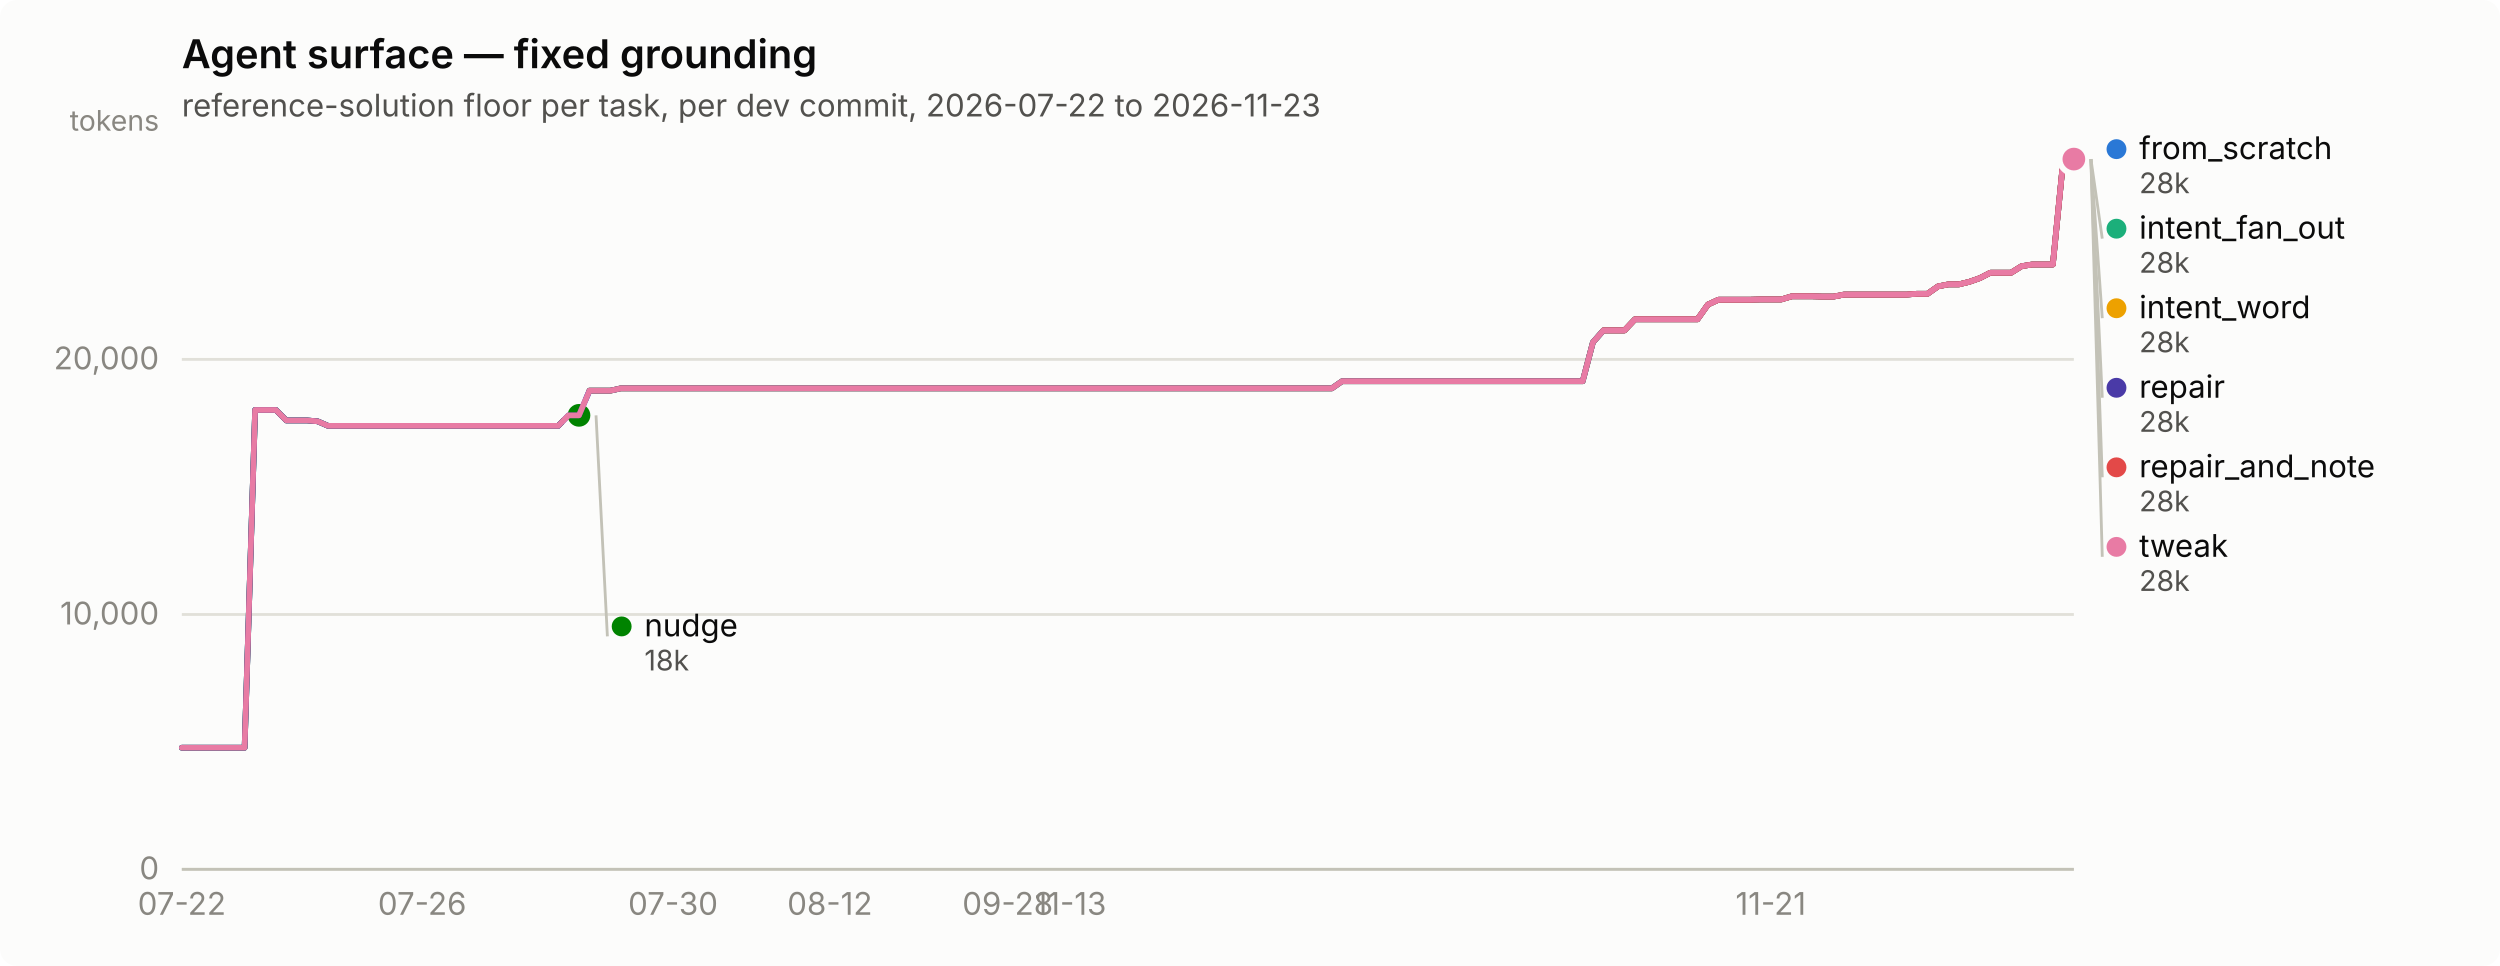
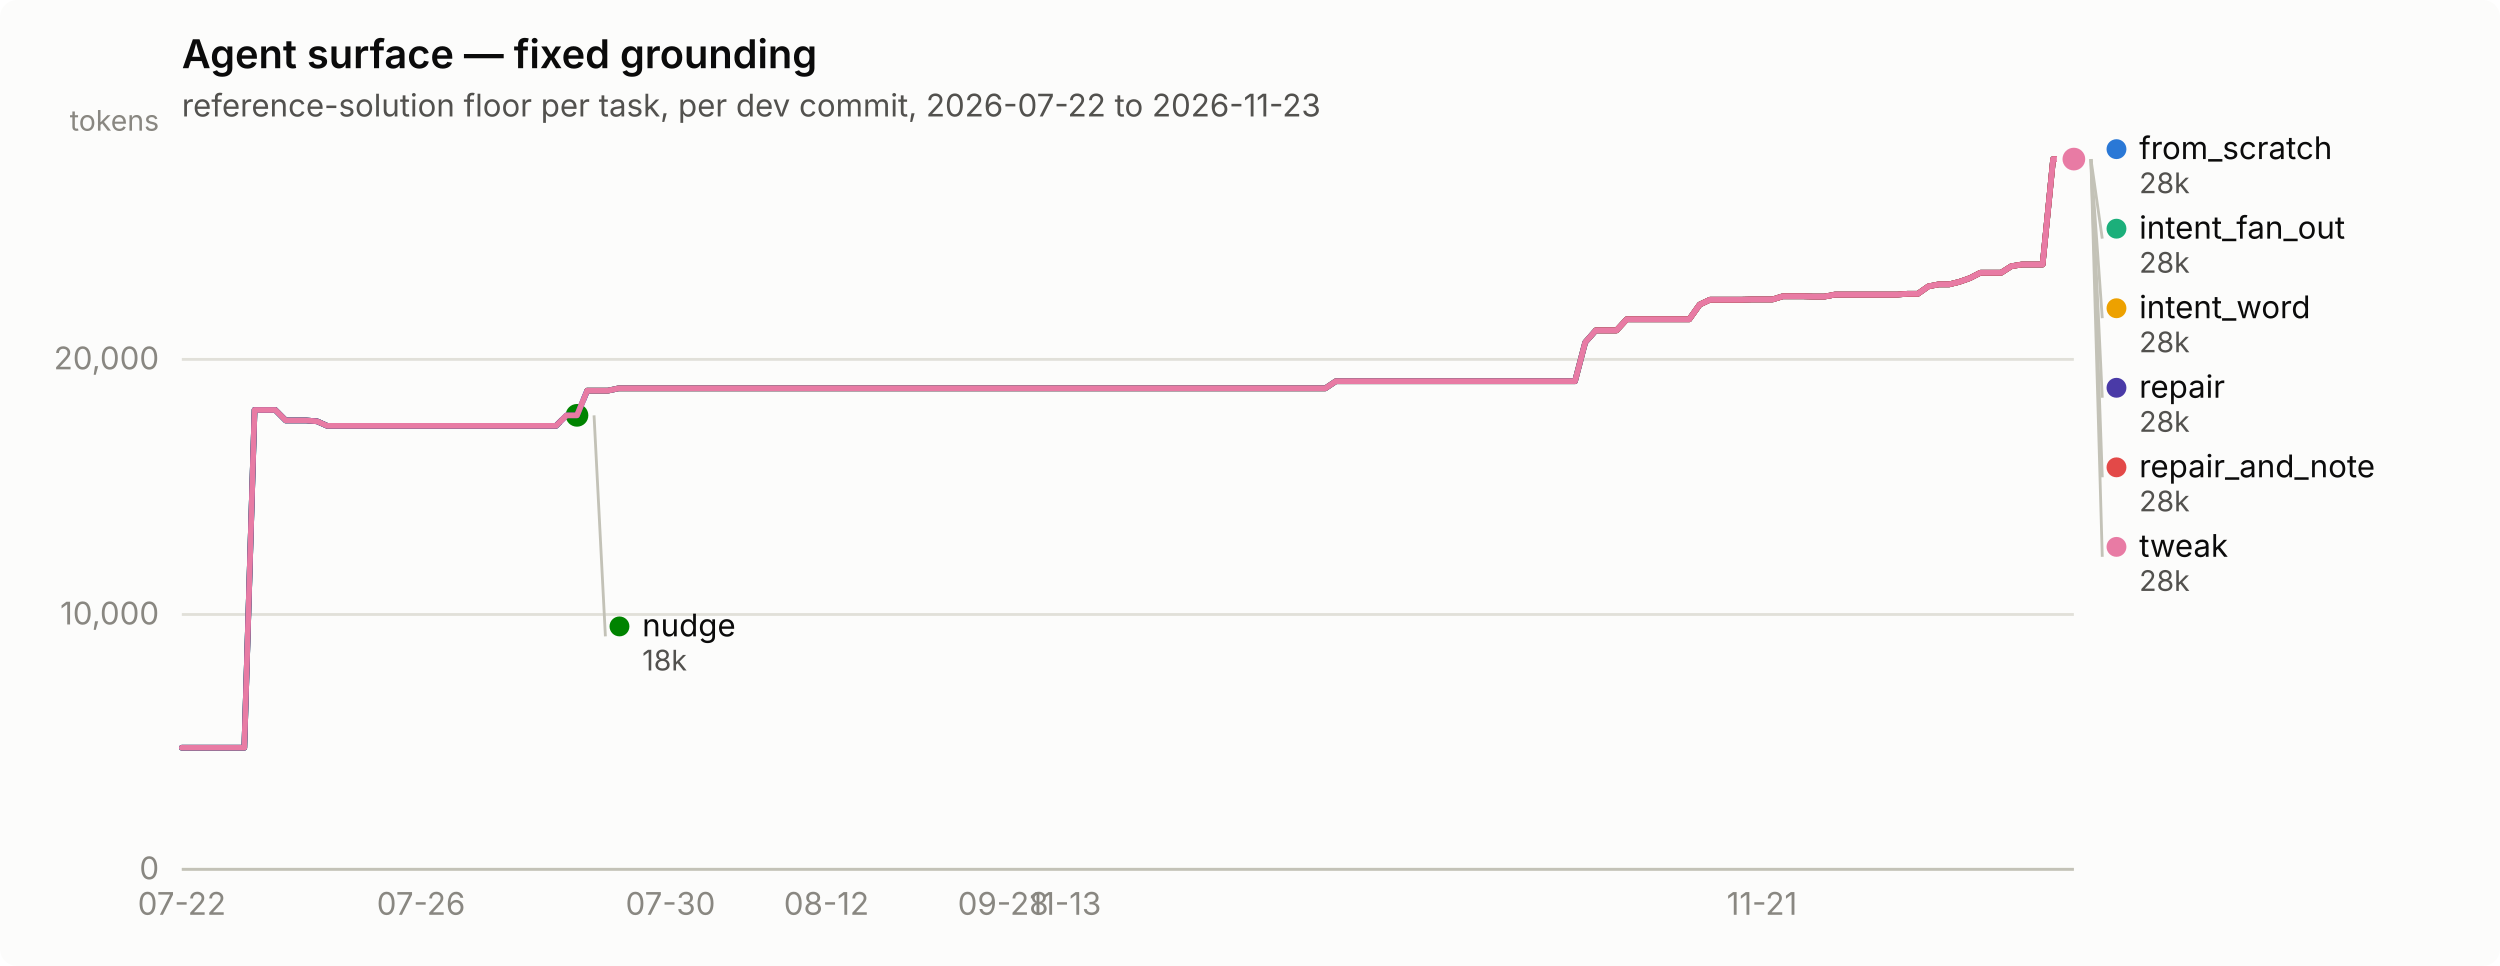
<svg xmlns="http://www.w3.org/2000/svg" width="880" height="340" viewBox="0 0 880 340" role="img" aria-label="Agent surface — fixed grounding">
  <rect width="880" height="340" rx="6" fill="#fcfcfb" />
  <text x="64" y="24" font-family="system-ui, -apple-system, &quot;Segoe UI&quot;, sans-serif" font-size="14" font-weight="600" fill="#0b0b0b">Agent surface — fixed grounding</text>
  <text x="64" y="41" font-family="system-ui, -apple-system, &quot;Segoe UI&quot;, sans-serif" font-size="11" fill="#52514e">reference-solution floor per task, per dev commit, 2026-07-22 to 2026-11-23</text>
  <line x1="64" y1="306.0" x2="730" y2="306.0" stroke="#e1e0d9" stroke-width="1" />
  <text x="56" y="309.5" text-anchor="end" font-family="system-ui, -apple-system, &quot;Segoe UI&quot;, sans-serif" font-size="11" style="font-variant-numeric: tabular-nums" fill="#898781">0</text>
  <line x1="64" y1="216.3" x2="730" y2="216.3" stroke="#e1e0d9" stroke-width="1" />
  <text x="56" y="219.8" text-anchor="end" font-family="system-ui, -apple-system, &quot;Segoe UI&quot;, sans-serif" font-size="11" style="font-variant-numeric: tabular-nums" fill="#898781">10,000</text>
  <line x1="64" y1="126.5" x2="730" y2="126.5" stroke="#e1e0d9" stroke-width="1" />
  <text x="56" y="130.0" text-anchor="end" font-family="system-ui, -apple-system, &quot;Segoe UI&quot;, sans-serif" font-size="11" style="font-variant-numeric: tabular-nums" fill="#898781">20,000</text>
  <text x="56" y="46" text-anchor="end" font-family="system-ui, -apple-system, &quot;Segoe UI&quot;, sans-serif" font-size="10" fill="#898781">tokens</text>
  <line x1="64" y1="306" x2="730" y2="306" stroke="#c3c2b7" stroke-width="1" />
  <text x="64.0" y="322" text-anchor="middle" font-family="system-ui, -apple-system, &quot;Segoe UI&quot;, sans-serif" font-size="11" style="font-variant-numeric: tabular-nums" fill="#898781">07-22</text>
-   <text x="148.6" y="322" text-anchor="middle" font-family="system-ui, -apple-system, &quot;Segoe UI&quot;, sans-serif" font-size="11" style="font-variant-numeric: tabular-nums" fill="#898781">07-26</text>
-   <text x="236.9" y="322" text-anchor="middle" font-family="system-ui, -apple-system, &quot;Segoe UI&quot;, sans-serif" font-size="11" style="font-variant-numeric: tabular-nums" fill="#898781">07-30</text>
-   <text x="292.1" y="322" text-anchor="middle" font-family="system-ui, -apple-system, &quot;Segoe UI&quot;, sans-serif" font-size="11" style="font-variant-numeric: tabular-nums" fill="#898781">08-12</text>
-   <text x="354.7" y="322" text-anchor="middle" font-family="system-ui, -apple-system, &quot;Segoe UI&quot;, sans-serif" font-size="11" style="font-variant-numeric: tabular-nums" fill="#898781">09-28</text>
-   <text x="376.8" y="322" text-anchor="middle" font-family="system-ui, -apple-system, &quot;Segoe UI&quot;, sans-serif" font-size="11" style="font-variant-numeric: tabular-nums" fill="#898781">11-13</text>
-   <text x="623.3" y="322" text-anchor="middle" font-family="system-ui, -apple-system, &quot;Segoe UI&quot;, sans-serif" font-size="11" style="font-variant-numeric: tabular-nums" fill="#898781">11-21</text>
-   <path d="M64.0,263.2 L67.7,263.2 L71.4,263.2 L75.0,263.2 L78.7,263.2 L82.4,263.2 L86.1,263.2 L89.8,144.3 L93.4,144.3 L97.1,144.3 L100.8,148.0 L104.5,148.0 L108.2,148.0 L111.8,148.3 L115.5,149.9 L119.2,149.9 L122.9,149.9 L126.6,149.9 L130.2,149.9 L133.9,149.9 L137.6,149.9 L141.3,149.9 L145.0,149.9 L148.6,149.9 L152.3,149.9 L156.0,149.9 L159.7,149.9 L163.3,149.9 L167.0,149.9 L170.7,149.9 L174.4,149.9 L178.1,149.9 L181.7,149.9 L185.4,149.9 L189.1,149.9 L192.8,149.9 L196.5,149.9 L200.1,146.2 L203.8,146.2 L207.5,137.5 L211.2,137.5 L214.9,137.5 L218.5,136.7 L222.2,136.7 L225.9,136.7 L229.6,136.7 L233.3,136.7 L236.9,136.7 L240.6,136.7 L244.3,136.7 L248.0,136.7 L251.7,136.7 L255.3,136.7 L259.0,136.7 L262.7,136.7 L266.4,136.7 L270.1,136.7 L273.7,136.7 L277.4,136.7 L281.1,136.7 L284.8,136.7 L288.5,136.7 L292.1,136.7 L295.8,136.7 L299.5,136.7 L303.2,136.7 L306.9,136.7 L310.5,136.7 L314.2,136.7 L317.9,136.7 L321.6,136.7 L325.2,136.7 L328.9,136.7 L332.6,136.7 L336.3,136.7 L340.0,136.7 L343.6,136.7 L347.3,136.7 L351.0,136.7 L354.7,136.7 L358.4,136.7 L362.0,136.7 L365.7,136.7 L369.4,136.7 L373.1,136.7 L376.8,136.7 L380.4,136.7 L384.1,136.7 L387.8,136.7 L391.5,136.7 L395.2,136.7 L398.8,136.7 L402.5,136.7 L406.2,136.7 L409.9,136.7 L413.6,136.7 L417.2,136.7 L420.9,136.7 L424.6,136.7 L428.3,136.7 L432.0,136.7 L435.6,136.7 L439.3,136.7 L443.0,136.7 L446.7,136.7 L450.4,136.7 L454.0,136.7 L457.7,136.7 L461.4,136.7 L465.1,136.7 L468.8,136.7 L472.4,134.2 L476.1,134.2 L479.8,134.2 L483.5,134.2 L487.1,134.2 L490.8,134.2 L494.5,134.2 L498.2,134.2 L501.9,134.2 L505.5,134.2 L509.2,134.2 L512.9,134.2 L516.6,134.2 L520.3,134.2 L523.9,134.2 L527.6,134.2 L531.3,134.2 L535.0,134.2 L538.7,134.2 L542.3,134.2 L546.0,134.2 L549.7,134.2 L553.4,134.2 L557.1,134.2 L560.7,120.5 L564.4,116.3 L568.1,116.3 L571.8,116.3 L575.5,112.4 L579.1,112.4 L582.8,112.4 L586.5,112.4 L590.2,112.4 L593.9,112.4 L597.5,112.4 L601.2,107.2 L604.9,105.5 L608.6,105.5 L612.3,105.5 L615.9,105.5 L619.6,105.4 L623.3,105.4 L627.0,105.4 L630.7,104.3 L634.3,104.3 L638.0,104.3 L641.7,104.4 L645.4,104.4 L649.0,103.7 L652.7,103.7 L656.4,103.7 L660.1,103.7 L663.8,103.7 L667.4,103.7 L671.1,103.7 L674.8,103.4 L678.5,103.4 L682.2,100.8 L685.8,100.1 L689.5,100.1 L693.2,99.2 L696.9,97.9 L700.6,96.0 L704.2,96.0 L707.9,96.0 L711.6,93.7 L715.3,93.1 L719.0,93.1 L722.6,93.1 L726.3,56.0 L730.0,56.0" fill="none" stroke="#2a78d6" stroke-width="2" stroke-linejoin="round" stroke-linecap="round" />
+   <text x="148.2" y="322" text-anchor="middle" font-family="system-ui, -apple-system, &quot;Segoe UI&quot;, sans-serif" font-size="11" style="font-variant-numeric: tabular-nums" fill="#898781">07-26</text>
+   <text x="236.0" y="322" text-anchor="middle" font-family="system-ui, -apple-system, &quot;Segoe UI&quot;, sans-serif" font-size="11" style="font-variant-numeric: tabular-nums" fill="#898781">07-30</text>
+   <text x="290.9" y="322" text-anchor="middle" font-family="system-ui, -apple-system, &quot;Segoe UI&quot;, sans-serif" font-size="11" style="font-variant-numeric: tabular-nums" fill="#898781">08-12</text>
+   <text x="353.1" y="322" text-anchor="middle" font-family="system-ui, -apple-system, &quot;Segoe UI&quot;, sans-serif" font-size="11" style="font-variant-numeric: tabular-nums" fill="#898781">09-28</text>
+   <text x="375.0" y="322" text-anchor="middle" font-family="system-ui, -apple-system, &quot;Segoe UI&quot;, sans-serif" font-size="11" style="font-variant-numeric: tabular-nums" fill="#898781">11-13</text>
+   <text x="620.2" y="322" text-anchor="middle" font-family="system-ui, -apple-system, &quot;Segoe UI&quot;, sans-serif" font-size="11" style="font-variant-numeric: tabular-nums" fill="#898781">11-21</text>
+   <path d="M64.0,263.2 L67.7,263.2 L71.3,263.2 L75.0,263.2 L78.6,263.2 L82.3,263.2 L86.0,263.2 L89.6,144.3 L93.3,144.3 L96.9,144.3 L100.6,148.0 L104.3,148.0 L107.9,148.0 L111.6,148.3 L115.2,149.9 L118.9,149.9 L122.5,149.9 L126.2,149.9 L129.9,149.9 L133.5,149.9 L137.2,149.9 L140.8,149.9 L144.5,149.9 L148.2,149.9 L151.8,149.9 L155.5,149.9 L159.1,149.9 L162.8,149.9 L166.5,149.9 L170.1,149.9 L173.8,149.9 L177.4,149.9 L181.1,149.9 L184.8,149.9 L188.4,149.9 L192.1,149.9 L195.7,149.9 L199.4,146.2 L203.1,146.2 L206.7,137.5 L210.4,137.5 L214.0,137.5 L217.7,136.7 L221.4,136.7 L225.0,136.7 L228.7,136.7 L232.3,136.7 L236.0,136.7 L239.6,136.7 L243.3,136.7 L247.0,136.7 L250.6,136.7 L254.3,136.7 L257.9,136.7 L261.6,136.7 L265.3,136.7 L268.9,136.7 L272.6,136.7 L276.2,136.7 L279.9,136.7 L283.6,136.7 L287.2,136.7 L290.9,136.7 L294.5,136.7 L298.2,136.7 L301.9,136.7 L305.5,136.7 L309.2,136.7 L312.8,136.7 L316.5,136.7 L320.2,136.7 L323.8,136.7 L327.5,136.7 L331.1,136.7 L334.8,136.7 L338.5,136.7 L342.1,136.7 L345.8,136.7 L349.4,136.7 L353.1,136.7 L356.7,136.7 L360.4,136.7 L364.1,136.7 L367.7,136.7 L371.4,136.7 L375.0,136.7 L378.7,136.7 L382.4,136.7 L386.0,136.7 L389.7,136.7 L393.3,136.7 L397.0,136.7 L400.7,136.7 L404.3,136.7 L408.0,136.7 L411.6,136.7 L415.3,136.7 L419.0,136.7 L422.6,136.7 L426.3,136.7 L429.9,136.7 L433.6,136.7 L437.3,136.7 L440.9,136.7 L444.6,136.7 L448.2,136.7 L451.9,136.7 L455.5,136.7 L459.2,136.7 L462.9,136.7 L466.5,136.7 L470.2,134.2 L473.8,134.2 L477.5,134.2 L481.2,134.2 L484.8,134.2 L488.5,134.2 L492.1,134.2 L495.8,134.2 L499.5,134.2 L503.1,134.2 L506.8,134.2 L510.4,134.2 L514.1,134.2 L517.8,134.2 L521.4,134.2 L525.1,134.2 L528.7,134.2 L532.4,134.2 L536.1,134.2 L539.7,134.2 L543.4,134.2 L547.0,134.2 L550.7,134.2 L554.4,134.2 L558.0,120.5 L561.7,116.3 L565.3,116.3 L569.0,116.3 L572.6,112.4 L576.3,112.4 L580.0,112.4 L583.6,112.4 L587.3,112.4 L590.9,112.4 L594.6,112.4 L598.3,107.2 L601.9,105.5 L605.6,105.5 L609.2,105.5 L612.9,105.5 L616.6,105.4 L620.2,105.4 L623.9,105.4 L627.5,104.3 L631.2,104.3 L634.9,104.3 L638.5,104.4 L642.2,104.4 L645.8,103.7 L649.5,103.7 L653.2,103.7 L656.8,103.7 L660.5,103.7 L664.1,103.7 L667.8,103.7 L671.5,103.4 L675.1,103.4 L678.8,100.8 L682.4,100.1 L686.1,100.1 L689.7,99.2 L693.4,97.9 L697.1,96.0 L700.7,96.0 L704.4,96.0 L708.0,93.7 L711.7,93.1 L715.4,93.1 L719.0,93.1 L722.7,56.0 L726.3,56.0 L730.0,56.0" fill="none" stroke="#2a78d6" stroke-width="2" stroke-linejoin="round" stroke-linecap="round" />
  <circle cx="730.0" cy="56.0" r="6" fill="#fcfcfb" />
  <circle cx="730.0" cy="56.0" r="4" fill="#2a78d6" />
-   <path d="M207.5,137.5 L211.2,137.5 L214.9,137.5 L218.5,136.7 L222.2,136.7 L225.9,136.7 L229.6,136.7 L233.3,136.7 L236.9,136.7 L240.6,136.7 L244.3,136.7 L248.0,136.7 L251.7,136.7 L255.3,136.7 L259.0,136.7 L262.7,136.7 L266.4,136.7 L270.1,136.7 L273.7,136.7 L277.4,136.7 L281.1,136.7 L284.8,136.7 L288.5,136.7 L292.1,136.7 L295.8,136.7 L299.5,136.7 L303.2,136.7 L306.9,136.7 L310.5,136.7 L314.2,136.7 L317.9,136.7 L321.6,136.7 L325.2,136.7 L328.9,136.7 L332.6,136.7 L336.3,136.7 L340.0,136.7 L343.6,136.7 L347.3,136.7 L351.0,136.7 L354.7,136.7 L358.4,136.7 L362.0,136.7 L365.7,136.7 L369.4,136.7 L373.1,136.7 L376.8,136.7 L380.4,136.7 L384.1,136.7 L387.8,136.7 L391.5,136.7 L395.2,136.7 L398.8,136.7 L402.5,136.7 L406.2,136.7 L409.9,136.7 L413.6,136.7 L417.2,136.7 L420.9,136.7 L424.6,136.7 L428.3,136.7 L432.0,136.7 L435.6,136.7 L439.3,136.7 L443.0,136.7 L446.7,136.7 L450.4,136.7 L454.0,136.7 L457.7,136.7 L461.4,136.7 L465.1,136.7 L468.8,136.7 L472.4,134.2 L476.1,134.2 L479.8,134.2 L483.5,134.2 L487.1,134.2 L490.8,134.2 L494.5,134.2 L498.2,134.2 L501.9,134.2 L505.5,134.2 L509.2,134.2 L512.9,134.2 L516.6,134.2 L520.3,134.2 L523.9,134.2 L527.6,134.2 L531.3,134.2 L535.0,134.2 L538.7,134.2 L542.3,134.2 L546.0,134.2 L549.7,134.2 L553.4,134.2 L557.1,134.2 L560.7,120.5 L564.4,116.3 L568.1,116.3 L571.8,116.3 L575.5,112.4 L579.1,112.4 L582.8,112.4 L586.5,112.4 L590.2,112.4 L593.9,112.4 L597.5,112.4 L601.2,107.2 L604.9,105.5 L608.6,105.5 L612.3,105.5 L615.9,105.5 L619.6,105.4 L623.3,105.4 L627.0,105.4 L630.7,104.3 L634.3,104.3 L638.0,104.3 L641.7,104.4 L645.4,104.4 L649.0,103.7 L652.7,103.7 L656.4,103.7 L660.1,103.7 L663.8,103.7 L667.4,103.7 L671.1,103.7 L674.8,103.4 L678.5,103.4 L682.2,100.8 L685.8,100.1 L689.5,100.1 L693.2,99.2 L696.9,97.9 L700.6,96.0 L704.2,96.0 L707.9,96.0 L711.6,93.7 L715.3,93.1 L719.0,93.1 L722.6,93.1 L726.3,56.0 L730.0,56.0" fill="none" stroke="#1baf7a" stroke-width="2" stroke-linejoin="round" stroke-linecap="round" />
+   <path d="M206.7,137.5 L210.4,137.5 L214.0,137.5 L217.7,136.7 L221.4,136.7 L225.0,136.7 L228.7,136.7 L232.3,136.7 L236.0,136.7 L239.6,136.7 L243.3,136.7 L247.0,136.7 L250.6,136.7 L254.3,136.7 L257.9,136.7 L261.6,136.7 L265.3,136.7 L268.9,136.7 L272.6,136.7 L276.2,136.7 L279.9,136.7 L283.6,136.7 L287.2,136.7 L290.9,136.7 L294.5,136.7 L298.2,136.7 L301.9,136.7 L305.5,136.7 L309.2,136.7 L312.8,136.7 L316.5,136.7 L320.2,136.7 L323.8,136.7 L327.5,136.7 L331.1,136.7 L334.8,136.7 L338.5,136.7 L342.1,136.7 L345.8,136.7 L349.4,136.7 L353.1,136.7 L356.7,136.7 L360.4,136.7 L364.1,136.7 L367.7,136.7 L371.4,136.7 L375.0,136.7 L378.7,136.7 L382.4,136.7 L386.0,136.7 L389.7,136.7 L393.3,136.7 L397.0,136.7 L400.7,136.7 L404.3,136.7 L408.0,136.7 L411.6,136.7 L415.3,136.7 L419.0,136.7 L422.6,136.7 L426.3,136.7 L429.9,136.7 L433.6,136.7 L437.3,136.7 L440.9,136.7 L444.6,136.7 L448.2,136.7 L451.9,136.7 L455.5,136.7 L459.2,136.7 L462.9,136.7 L466.5,136.7 L470.2,134.2 L473.8,134.2 L477.5,134.2 L481.2,134.2 L484.8,134.2 L488.5,134.2 L492.1,134.2 L495.8,134.2 L499.5,134.2 L503.1,134.2 L506.8,134.2 L510.4,134.2 L514.1,134.2 L517.8,134.2 L521.4,134.2 L525.1,134.2 L528.7,134.2 L532.4,134.2 L536.1,134.2 L539.7,134.2 L543.4,134.2 L547.0,134.2 L550.7,134.2 L554.4,134.2 L558.0,120.5 L561.7,116.3 L565.3,116.3 L569.0,116.3 L572.6,112.4 L576.3,112.4 L580.0,112.4 L583.6,112.4 L587.3,112.4 L590.9,112.4 L594.6,112.4 L598.3,107.2 L601.9,105.5 L605.6,105.5 L609.2,105.5 L612.9,105.5 L616.6,105.4 L620.2,105.4 L623.9,105.4 L627.5,104.3 L631.2,104.3 L634.9,104.3 L638.5,104.4 L642.2,104.4 L645.8,103.7 L649.5,103.7 L653.2,103.7 L656.8,103.7 L660.5,103.7 L664.1,103.7 L667.8,103.7 L671.5,103.4 L675.1,103.4 L678.8,100.8 L682.4,100.1 L686.1,100.1 L689.7,99.2 L693.4,97.9 L697.1,96.0 L700.7,96.0 L704.4,96.0 L708.0,93.7 L711.7,93.1 L715.4,93.1 L719.0,93.1 L722.7,56.0 L726.3,56.0 L730.0,56.0" fill="none" stroke="#1baf7a" stroke-width="2" stroke-linejoin="round" stroke-linecap="round" />
  <circle cx="730.0" cy="56.0" r="6" fill="#fcfcfb" />
  <circle cx="730.0" cy="56.0" r="4" fill="#1baf7a" />
-   <path d="M207.5,137.5 L211.2,137.5 L214.9,137.5 L218.5,136.7 L222.2,136.7 L225.9,136.7 L229.6,136.7 L233.3,136.7 L236.9,136.7 L240.6,136.7 L244.3,136.7 L248.0,136.7 L251.7,136.7 L255.3,136.7 L259.0,136.7 L262.7,136.7 L266.4,136.7 L270.1,136.7 L273.7,136.7 L277.4,136.7 L281.1,136.7 L284.8,136.7 L288.5,136.7 L292.1,136.7 L295.8,136.7 L299.5,136.7 L303.2,136.7 L306.9,136.7 L310.5,136.7 L314.2,136.7 L317.9,136.7 L321.6,136.7 L325.2,136.7 L328.9,136.7 L332.6,136.7 L336.3,136.7 L340.0,136.7 L343.6,136.7 L347.3,136.7 L351.0,136.7 L354.7,136.7 L358.4,136.7 L362.0,136.7 L365.7,136.7 L369.4,136.7 L373.1,136.7 L376.8,136.7 L380.4,136.7 L384.1,136.7 L387.8,136.7 L391.5,136.7 L395.2,136.7 L398.8,136.7 L402.5,136.7 L406.2,136.7 L409.9,136.7 L413.6,136.7 L417.2,136.7 L420.9,136.7 L424.6,136.7 L428.3,136.7 L432.0,136.7 L435.6,136.7 L439.3,136.7 L443.0,136.7 L446.7,136.7 L450.4,136.7 L454.0,136.7 L457.7,136.7 L461.4,136.7 L465.1,136.7 L468.8,136.7 L472.4,134.2 L476.1,134.2 L479.8,134.2 L483.5,134.2 L487.1,134.2 L490.8,134.2 L494.5,134.2 L498.2,134.2 L501.9,134.2 L505.5,134.2 L509.2,134.2 L512.9,134.2 L516.6,134.2 L520.3,134.2 L523.9,134.2 L527.6,134.2 L531.3,134.2 L535.0,134.2 L538.7,134.2 L542.3,134.2 L546.0,134.2 L549.7,134.2 L553.4,134.2 L557.1,134.2 L560.7,120.5 L564.4,116.3 L568.1,116.3 L571.8,116.3 L575.5,112.4 L579.1,112.4 L582.8,112.4 L586.5,112.4 L590.2,112.4 L593.9,112.4 L597.5,112.4 L601.2,107.2 L604.9,105.5 L608.6,105.5 L612.3,105.5 L615.9,105.5 L619.6,105.4 L623.3,105.4 L627.0,105.4 L630.7,104.3 L634.3,104.3 L638.0,104.3 L641.7,104.4 L645.4,104.4 L649.0,103.7 L652.7,103.7 L656.4,103.7 L660.1,103.7 L663.8,103.7 L667.4,103.7 L671.1,103.7 L674.8,103.4 L678.5,103.4 L682.2,100.8 L685.8,100.1 L689.5,100.1 L693.2,99.2 L696.9,97.9 L700.6,96.0 L704.2,96.0 L707.9,96.0 L711.6,93.7 L715.3,93.1 L719.0,93.1 L722.6,93.1 L726.3,56.0 L730.0,56.0" fill="none" stroke="#eda100" stroke-width="2" stroke-linejoin="round" stroke-linecap="round" />
+   <path d="M206.7,137.5 L210.4,137.5 L214.0,137.5 L217.7,136.7 L221.4,136.7 L225.0,136.7 L228.7,136.7 L232.3,136.7 L236.0,136.7 L239.6,136.7 L243.3,136.7 L247.0,136.7 L250.6,136.7 L254.3,136.7 L257.9,136.7 L261.6,136.7 L265.3,136.7 L268.9,136.7 L272.6,136.7 L276.2,136.7 L279.9,136.7 L283.6,136.7 L287.2,136.7 L290.9,136.7 L294.5,136.7 L298.2,136.7 L301.9,136.7 L305.5,136.7 L309.2,136.7 L312.8,136.7 L316.5,136.7 L320.2,136.7 L323.8,136.7 L327.5,136.7 L331.1,136.7 L334.8,136.7 L338.5,136.7 L342.1,136.7 L345.8,136.7 L349.4,136.7 L353.1,136.7 L356.7,136.7 L360.4,136.7 L364.1,136.7 L367.7,136.7 L371.4,136.7 L375.0,136.7 L378.7,136.7 L382.4,136.7 L386.0,136.7 L389.7,136.7 L393.3,136.7 L397.0,136.7 L400.7,136.7 L404.3,136.7 L408.0,136.7 L411.6,136.7 L415.3,136.7 L419.0,136.7 L422.6,136.7 L426.3,136.7 L429.9,136.7 L433.6,136.7 L437.3,136.7 L440.9,136.7 L444.6,136.7 L448.2,136.7 L451.9,136.7 L455.5,136.7 L459.2,136.7 L462.9,136.7 L466.5,136.7 L470.2,134.2 L473.8,134.2 L477.5,134.2 L481.2,134.2 L484.8,134.2 L488.5,134.2 L492.1,134.2 L495.8,134.2 L499.5,134.2 L503.1,134.2 L506.8,134.2 L510.4,134.2 L514.1,134.2 L517.8,134.2 L521.4,134.2 L525.1,134.2 L528.7,134.2 L532.4,134.2 L536.1,134.2 L539.7,134.2 L543.4,134.2 L547.0,134.2 L550.7,134.2 L554.4,134.2 L558.0,120.5 L561.7,116.3 L565.3,116.3 L569.0,116.3 L572.6,112.4 L576.3,112.4 L580.0,112.4 L583.6,112.4 L587.3,112.4 L590.9,112.4 L594.6,112.4 L598.3,107.2 L601.9,105.5 L605.6,105.5 L609.2,105.5 L612.9,105.5 L616.6,105.4 L620.2,105.4 L623.9,105.4 L627.5,104.3 L631.2,104.3 L634.9,104.3 L638.5,104.4 L642.2,104.4 L645.8,103.7 L649.5,103.7 L653.2,103.7 L656.8,103.7 L660.5,103.7 L664.1,103.7 L667.8,103.7 L671.5,103.4 L675.1,103.4 L678.8,100.8 L682.4,100.1 L686.1,100.1 L689.7,99.2 L693.4,97.9 L697.1,96.0 L700.7,96.0 L704.4,96.0 L708.0,93.7 L711.7,93.1 L715.4,93.1 L719.0,93.1 L722.7,56.0 L726.3,56.0 L730.0,56.0" fill="none" stroke="#eda100" stroke-width="2" stroke-linejoin="round" stroke-linecap="round" />
  <circle cx="730.0" cy="56.0" r="6" fill="#fcfcfb" />
  <circle cx="730.0" cy="56.0" r="4" fill="#eda100" />
-   <path d="M64.0,263.2 L67.7,263.2 L71.4,263.2 L75.0,263.2 L78.7,263.2 L82.4,263.2 L86.1,263.2 L89.8,144.3 L93.4,144.3 L97.1,144.3 L100.8,148.0 L104.5,148.0 L108.2,148.0 L111.8,148.3 L115.5,149.9 L119.2,149.9 L122.9,149.9 L126.6,149.9 L130.2,149.9 L133.9,149.9 L137.6,149.9 L141.3,149.9 L145.0,149.9 L148.6,149.9 L152.3,149.9 L156.0,149.9 L159.7,149.9 L163.3,149.9 L167.0,149.9 L170.7,149.9 L174.4,149.9 L178.1,149.9 L181.7,149.9 L185.4,149.9 L189.1,149.9 L192.8,149.9 L196.5,149.9 L200.1,146.2 L203.8,146.2" fill="none" stroke="#008300" stroke-width="2" stroke-linejoin="round" stroke-linecap="round" />
-   <circle cx="203.8" cy="146.2" r="6" fill="#fcfcfb" />
-   <circle cx="203.8" cy="146.2" r="4" fill="#008300" />
-   <path d="M64.0,263.2 L67.7,263.2 L71.4,263.2 L75.0,263.2 L78.7,263.2 L82.4,263.2 L86.1,263.2 L89.8,144.3 L93.4,144.3 L97.1,144.3 L100.8,148.0 L104.5,148.0 L108.2,148.0 L111.8,148.3 L115.5,149.9 L119.2,149.9 L122.9,149.9 L126.6,149.9 L130.2,149.9 L133.9,149.9 L137.6,149.9 L141.3,149.9 L145.0,149.9 L148.6,149.9 L152.3,149.9 L156.0,149.9 L159.7,149.9 L163.3,149.9 L167.0,149.9 L170.7,149.9 L174.4,149.9 L178.1,149.9 L181.7,149.9 L185.4,149.9 L189.1,149.9 L192.8,149.9 L196.5,149.9 L200.1,146.2 L203.8,146.2 L207.5,137.5 L211.2,137.5 L214.9,137.5 L218.5,136.7 L222.2,136.7 L225.9,136.7 L229.6,136.7 L233.3,136.7 L236.9,136.7 L240.6,136.7 L244.3,136.7 L248.0,136.7 L251.7,136.7 L255.3,136.7 L259.0,136.7 L262.7,136.7 L266.4,136.7 L270.1,136.7 L273.7,136.7 L277.4,136.7 L281.1,136.7 L284.8,136.7 L288.5,136.7 L292.1,136.7 L295.8,136.7 L299.5,136.7 L303.2,136.7 L306.9,136.7 L310.5,136.7 L314.2,136.7 L317.9,136.7 L321.6,136.7 L325.2,136.7 L328.9,136.7 L332.6,136.7 L336.3,136.7 L340.0,136.7 L343.6,136.7 L347.3,136.7 L351.0,136.7 L354.7,136.7 L358.4,136.7 L362.0,136.7 L365.7,136.7 L369.4,136.7 L373.1,136.7 L376.8,136.7 L380.4,136.7 L384.1,136.7 L387.8,136.7 L391.5,136.7 L395.2,136.7 L398.8,136.7 L402.5,136.7 L406.2,136.7 L409.9,136.7 L413.6,136.7 L417.2,136.7 L420.9,136.7 L424.6,136.7 L428.3,136.7 L432.0,136.7 L435.6,136.7 L439.3,136.7 L443.0,136.7 L446.7,136.7 L450.4,136.7 L454.0,136.7 L457.7,136.7 L461.4,136.7 L465.1,136.7 L468.8,136.7 L472.4,134.2 L476.1,134.2 L479.8,134.2 L483.5,134.2 L487.1,134.2 L490.8,134.2 L494.5,134.2 L498.2,134.2 L501.9,134.2 L505.5,134.2 L509.2,134.2 L512.9,134.2 L516.6,134.2 L520.3,134.2 L523.9,134.2 L527.6,134.2 L531.3,134.2 L535.0,134.2 L538.7,134.2 L542.3,134.2 L546.0,134.2 L549.7,134.2 L553.4,134.2 L557.1,134.2 L560.7,120.5 L564.4,116.3 L568.1,116.3 L571.8,116.3 L575.5,112.4 L579.1,112.4 L582.8,112.4 L586.5,112.4 L590.2,112.4 L593.9,112.4 L597.5,112.4 L601.2,107.2 L604.9,105.5 L608.6,105.5 L612.3,105.5 L615.9,105.5 L619.6,105.4 L623.3,105.4 L627.0,105.4 L630.7,104.3 L634.3,104.3 L638.0,104.3 L641.7,104.4 L645.4,104.4 L649.0,103.7 L652.7,103.7 L656.4,103.7 L660.1,103.7 L663.8,103.7 L667.4,103.7 L671.1,103.7 L674.8,103.4 L678.5,103.4 L682.2,100.8 L685.8,100.1 L689.5,100.1 L693.2,99.2 L696.9,97.9 L700.6,96.0 L704.2,96.0 L707.9,96.0 L711.6,93.7 L715.3,93.1 L719.0,93.1 L722.6,93.1 L726.3,56.0 L730.0,56.0" fill="none" stroke="#4a3aa7" stroke-width="2" stroke-linejoin="round" stroke-linecap="round" />
+   <path d="M64.0,263.2 L67.7,263.2 L71.3,263.2 L75.0,263.2 L78.6,263.2 L82.3,263.2 L86.0,263.2 L89.6,144.3 L93.3,144.3 L96.9,144.3 L100.6,148.0 L104.3,148.0 L107.9,148.0 L111.6,148.3 L115.2,149.9 L118.9,149.9 L122.5,149.9 L126.2,149.9 L129.9,149.9 L133.5,149.9 L137.2,149.9 L140.8,149.9 L144.5,149.9 L148.2,149.9 L151.8,149.9 L155.5,149.9 L159.1,149.9 L162.8,149.9 L166.5,149.9 L170.1,149.9 L173.8,149.9 L177.4,149.9 L181.1,149.9 L184.8,149.9 L188.4,149.9 L192.1,149.9 L195.7,149.9 L199.4,146.2 L203.1,146.2" fill="none" stroke="#008300" stroke-width="2" stroke-linejoin="round" stroke-linecap="round" />
+   <circle cx="203.1" cy="146.2" r="6" fill="#fcfcfb" />
+   <circle cx="203.1" cy="146.2" r="4" fill="#008300" />
+   <path d="M64.0,263.2 L67.7,263.2 L71.3,263.2 L75.0,263.2 L78.6,263.2 L82.3,263.2 L86.0,263.2 L89.6,144.3 L93.3,144.3 L96.9,144.3 L100.6,148.0 L104.3,148.0 L107.9,148.0 L111.6,148.3 L115.2,149.9 L118.9,149.9 L122.5,149.9 L126.2,149.9 L129.9,149.9 L133.5,149.9 L137.2,149.9 L140.8,149.9 L144.5,149.9 L148.2,149.9 L151.8,149.9 L155.5,149.9 L159.1,149.9 L162.8,149.9 L166.5,149.9 L170.1,149.9 L173.8,149.9 L177.4,149.9 L181.1,149.9 L184.8,149.9 L188.4,149.9 L192.1,149.9 L195.7,149.9 L199.4,146.2 L203.1,146.2 L206.7,137.5 L210.4,137.5 L214.0,137.5 L217.7,136.7 L221.4,136.7 L225.0,136.7 L228.7,136.7 L232.3,136.7 L236.0,136.7 L239.6,136.7 L243.3,136.7 L247.0,136.7 L250.6,136.7 L254.3,136.7 L257.9,136.7 L261.6,136.7 L265.3,136.7 L268.9,136.7 L272.6,136.7 L276.2,136.7 L279.9,136.7 L283.6,136.7 L287.2,136.7 L290.9,136.7 L294.5,136.7 L298.2,136.7 L301.9,136.7 L305.5,136.7 L309.2,136.7 L312.8,136.7 L316.5,136.7 L320.2,136.7 L323.8,136.7 L327.5,136.7 L331.1,136.7 L334.8,136.7 L338.5,136.7 L342.1,136.7 L345.8,136.7 L349.4,136.7 L353.1,136.7 L356.7,136.7 L360.4,136.7 L364.1,136.7 L367.7,136.7 L371.4,136.7 L375.0,136.7 L378.7,136.7 L382.4,136.7 L386.0,136.7 L389.7,136.7 L393.3,136.7 L397.0,136.7 L400.7,136.7 L404.3,136.7 L408.0,136.7 L411.6,136.7 L415.3,136.7 L419.0,136.7 L422.6,136.7 L426.3,136.7 L429.9,136.7 L433.6,136.7 L437.3,136.7 L440.9,136.7 L444.6,136.7 L448.2,136.7 L451.9,136.7 L455.5,136.7 L459.2,136.7 L462.9,136.7 L466.5,136.7 L470.2,134.2 L473.8,134.2 L477.5,134.2 L481.2,134.2 L484.8,134.2 L488.5,134.2 L492.1,134.2 L495.8,134.2 L499.5,134.2 L503.1,134.2 L506.8,134.2 L510.4,134.2 L514.1,134.2 L517.8,134.2 L521.4,134.2 L525.1,134.2 L528.7,134.2 L532.4,134.2 L536.1,134.2 L539.7,134.2 L543.4,134.2 L547.0,134.2 L550.7,134.2 L554.4,134.2 L558.0,120.5 L561.7,116.3 L565.3,116.3 L569.0,116.3 L572.6,112.4 L576.3,112.4 L580.0,112.4 L583.6,112.4 L587.3,112.4 L590.9,112.4 L594.6,112.4 L598.3,107.2 L601.9,105.5 L605.6,105.5 L609.2,105.5 L612.9,105.5 L616.6,105.4 L620.2,105.4 L623.9,105.4 L627.5,104.3 L631.2,104.3 L634.9,104.3 L638.5,104.4 L642.2,104.4 L645.8,103.7 L649.5,103.7 L653.2,103.7 L656.8,103.7 L660.5,103.7 L664.1,103.7 L667.8,103.7 L671.5,103.4 L675.1,103.4 L678.8,100.8 L682.4,100.1 L686.1,100.1 L689.7,99.2 L693.4,97.9 L697.1,96.0 L700.7,96.0 L704.4,96.0 L708.0,93.7 L711.7,93.1 L715.4,93.1 L719.0,93.1 L722.7,56.0 L726.3,56.0 L730.0,56.0" fill="none" stroke="#4a3aa7" stroke-width="2" stroke-linejoin="round" stroke-linecap="round" />
  <circle cx="730.0" cy="56.0" r="6" fill="#fcfcfb" />
  <circle cx="730.0" cy="56.0" r="4" fill="#4a3aa7" />
-   <path d="M564.4,116.3 L568.1,116.3 L571.8,116.3 L575.5,112.4 L579.1,112.4 L582.8,112.4 L586.5,112.4 L590.2,112.4 L593.9,112.4 L597.5,112.4 L601.2,107.2 L604.9,105.5 L608.6,105.5 L612.3,105.5 L615.9,105.5 L619.6,105.4 L623.3,105.4 L627.0,105.4 L630.7,104.3 L634.3,104.3 L638.0,104.3 L641.7,104.4 L645.4,104.4 L649.0,103.7 L652.7,103.7 L656.4,103.7 L660.1,103.7 L663.8,103.7 L667.4,103.7 L671.1,103.7 L674.8,103.4 L678.5,103.4 L682.2,100.8 L685.8,100.1 L689.5,100.1 L693.2,99.2 L696.9,97.9 L700.6,96.0 L704.2,96.0 L707.9,96.0 L711.6,93.7 L715.3,93.1 L719.0,93.1 L722.6,93.1 L726.3,56.0 L730.0,56.0" fill="none" stroke="#e34948" stroke-width="2" stroke-linejoin="round" stroke-linecap="round" />
+   <path d="M561.7,116.3 L565.3,116.3 L569.0,116.3 L572.6,112.4 L576.3,112.4 L580.0,112.4 L583.6,112.4 L587.3,112.4 L590.9,112.4 L594.6,112.4 L598.3,107.2 L601.9,105.5 L605.6,105.5 L609.2,105.5 L612.9,105.5 L616.6,105.4 L620.2,105.4 L623.9,105.4 L627.5,104.3 L631.2,104.3 L634.9,104.3 L638.5,104.4 L642.2,104.4 L645.8,103.7 L649.5,103.7 L653.2,103.7 L656.8,103.7 L660.5,103.7 L664.1,103.7 L667.8,103.7 L671.5,103.4 L675.1,103.4 L678.8,100.8 L682.4,100.1 L686.1,100.1 L689.7,99.2 L693.4,97.9 L697.1,96.0 L700.7,96.0 L704.4,96.0 L708.0,93.7 L711.7,93.1 L715.4,93.1 L719.0,93.1 L722.7,56.0 L726.3,56.0 L730.0,56.0" fill="none" stroke="#e34948" stroke-width="2" stroke-linejoin="round" stroke-linecap="round" />
  <circle cx="730.0" cy="56.0" r="6" fill="#fcfcfb" />
  <circle cx="730.0" cy="56.0" r="4" fill="#e34948" />
-   <path d="M64.0,263.2 L67.7,263.2 L71.4,263.2 L75.0,263.2 L78.7,263.2 L82.4,263.2 L86.1,263.2 L89.8,144.3 L93.4,144.3 L97.1,144.3 L100.8,148.0 L104.5,148.0 L108.2,148.0 L111.8,148.3 L115.5,149.9 L119.2,149.9 L122.9,149.9 L126.6,149.9 L130.2,149.9 L133.9,149.9 L137.6,149.9 L141.3,149.9 L145.0,149.9 L148.6,149.9 L152.3,149.9 L156.0,149.9 L159.7,149.9 L163.3,149.9 L167.0,149.9 L170.7,149.9 L174.4,149.9 L178.1,149.9 L181.7,149.9 L185.4,149.9 L189.1,149.9 L192.8,149.9 L196.5,149.9 L200.1,146.2 L203.8,146.2 L207.5,137.5 L211.2,137.5 L214.9,137.5 L218.5,136.7 L222.2,136.7 L225.9,136.7 L229.6,136.7 L233.3,136.7 L236.9,136.7 L240.6,136.7 L244.3,136.7 L248.0,136.7 L251.7,136.7 L255.3,136.7 L259.0,136.7 L262.7,136.7 L266.4,136.7 L270.1,136.7 L273.7,136.7 L277.4,136.7 L281.1,136.7 L284.8,136.7 L288.5,136.7 L292.1,136.7 L295.8,136.7 L299.5,136.7 L303.2,136.7 L306.9,136.7 L310.5,136.7 L314.2,136.7 L317.9,136.7 L321.6,136.7 L325.2,136.7 L328.9,136.7 L332.6,136.7 L336.3,136.7 L340.0,136.7 L343.6,136.7 L347.3,136.7 L351.0,136.7 L354.7,136.7 L358.4,136.7 L362.0,136.7 L365.7,136.7 L369.4,136.7 L373.1,136.7 L376.8,136.7 L380.4,136.7 L384.1,136.7 L387.8,136.7 L391.5,136.7 L395.2,136.7 L398.8,136.7 L402.5,136.7 L406.2,136.7 L409.9,136.7 L413.6,136.7 L417.2,136.7 L420.9,136.7 L424.6,136.7 L428.3,136.7 L432.0,136.7 L435.6,136.7 L439.3,136.7 L443.0,136.7 L446.7,136.7 L450.4,136.7 L454.0,136.7 L457.7,136.7 L461.4,136.7 L465.1,136.7 L468.8,136.7 L472.4,134.2 L476.1,134.2 L479.8,134.2 L483.5,134.2 L487.1,134.2 L490.8,134.2 L494.5,134.2 L498.2,134.2 L501.9,134.2 L505.5,134.2 L509.2,134.2 L512.9,134.2 L516.6,134.2 L520.3,134.2 L523.9,134.2 L527.6,134.2 L531.3,134.2 L535.0,134.2 L538.7,134.2 L542.3,134.2 L546.0,134.2 L549.7,134.2 L553.4,134.2 L557.1,134.2 L560.7,120.5 L564.4,116.3 L568.1,116.3 L571.8,116.3 L575.5,112.4 L579.1,112.4 L582.8,112.4 L586.5,112.4 L590.2,112.4 L593.9,112.4 L597.5,112.4 L601.2,107.2 L604.9,105.5 L608.6,105.5 L612.3,105.5 L615.9,105.5 L619.6,105.4 L623.3,105.4 L627.0,105.4 L630.7,104.3 L634.3,104.3 L638.0,104.3 L641.7,104.4 L645.4,104.4 L649.0,103.7 L652.7,103.7 L656.4,103.7 L660.1,103.7 L663.8,103.7 L667.4,103.7 L671.1,103.7 L674.8,103.4 L678.5,103.4 L682.2,100.8 L685.8,100.1 L689.5,100.1 L693.2,99.2 L696.9,97.9 L700.6,96.0 L704.2,96.0 L707.9,96.0 L711.6,93.7 L715.3,93.1 L719.0,93.1 L722.6,93.1 L726.3,56.0 L730.0,56.0" fill="none" stroke="#e87ba4" stroke-width="2" stroke-linejoin="round" stroke-linecap="round" />
+   <path d="M64.0,263.2 L67.7,263.2 L71.3,263.2 L75.0,263.2 L78.6,263.2 L82.3,263.2 L86.0,263.2 L89.6,144.3 L93.3,144.3 L96.9,144.3 L100.6,148.0 L104.3,148.0 L107.9,148.0 L111.6,148.3 L115.2,149.9 L118.9,149.9 L122.5,149.9 L126.2,149.9 L129.9,149.9 L133.5,149.9 L137.2,149.9 L140.8,149.9 L144.5,149.9 L148.2,149.9 L151.8,149.9 L155.5,149.9 L159.1,149.9 L162.8,149.9 L166.5,149.9 L170.1,149.9 L173.8,149.9 L177.4,149.9 L181.1,149.9 L184.8,149.9 L188.4,149.9 L192.1,149.9 L195.7,149.9 L199.4,146.2 L203.1,146.2 L206.7,137.5 L210.4,137.5 L214.0,137.5 L217.7,136.7 L221.4,136.7 L225.0,136.7 L228.7,136.7 L232.3,136.7 L236.0,136.7 L239.6,136.7 L243.3,136.7 L247.0,136.7 L250.6,136.7 L254.3,136.7 L257.9,136.7 L261.6,136.7 L265.3,136.7 L268.9,136.7 L272.6,136.7 L276.2,136.7 L279.9,136.7 L283.6,136.7 L287.2,136.7 L290.9,136.7 L294.5,136.7 L298.2,136.7 L301.9,136.7 L305.5,136.7 L309.2,136.7 L312.8,136.7 L316.5,136.7 L320.2,136.7 L323.8,136.7 L327.5,136.7 L331.1,136.7 L334.8,136.7 L338.5,136.7 L342.1,136.7 L345.8,136.7 L349.4,136.7 L353.1,136.7 L356.7,136.7 L360.4,136.7 L364.1,136.7 L367.7,136.7 L371.4,136.7 L375.0,136.7 L378.7,136.7 L382.4,136.7 L386.0,136.7 L389.7,136.7 L393.3,136.7 L397.0,136.7 L400.7,136.7 L404.3,136.7 L408.0,136.7 L411.6,136.7 L415.3,136.7 L419.0,136.7 L422.6,136.7 L426.3,136.7 L429.9,136.7 L433.6,136.7 L437.3,136.7 L440.9,136.7 L444.6,136.7 L448.2,136.7 L451.9,136.7 L455.5,136.7 L459.2,136.7 L462.9,136.7 L466.5,136.7 L470.2,134.2 L473.8,134.2 L477.5,134.2 L481.2,134.2 L484.8,134.2 L488.5,134.2 L492.1,134.2 L495.8,134.2 L499.5,134.2 L503.1,134.2 L506.8,134.2 L510.4,134.2 L514.1,134.2 L517.8,134.2 L521.4,134.2 L525.1,134.2 L528.7,134.2 L532.4,134.2 L536.1,134.2 L539.7,134.2 L543.4,134.2 L547.0,134.2 L550.7,134.2 L554.4,134.2 L558.0,120.5 L561.7,116.3 L565.3,116.3 L569.0,116.3 L572.6,112.4 L576.3,112.4 L580.0,112.4 L583.6,112.4 L587.3,112.4 L590.9,112.4 L594.6,112.4 L598.3,107.2 L601.9,105.5 L605.6,105.5 L609.2,105.5 L612.9,105.5 L616.6,105.4 L620.2,105.4 L623.9,105.4 L627.5,104.3 L631.2,104.3 L634.9,104.3 L638.5,104.4 L642.2,104.4 L645.8,103.7 L649.5,103.7 L653.2,103.7 L656.8,103.7 L660.5,103.7 L664.1,103.7 L667.8,103.7 L671.5,103.4 L675.1,103.4 L678.8,100.8 L682.4,100.1 L686.1,100.1 L689.7,99.2 L693.4,97.9 L697.1,96.0 L700.7,96.0 L704.4,96.0 L708.0,93.7 L711.7,93.1 L715.4,93.1 L719.0,93.1 L722.7,56.0 L726.3,56.0 L730.0,56.0" fill="none" stroke="#e87ba4" stroke-width="2" stroke-linejoin="round" stroke-linecap="round" />
  <circle cx="730.0" cy="56.0" r="6" fill="#fcfcfb" />
  <circle cx="730.0" cy="56.0" r="4" fill="#e87ba4" />
  <circle cx="745.0" cy="52.5" r="3.5" fill="#2a78d6" />
  <text x="753.0" y="56.0" font-family="system-ui, -apple-system, &quot;Segoe UI&quot;, sans-serif" font-size="11" fill="#0b0b0b">from_scratch</text>
  <text x="753.0" y="68.0" font-family="system-ui, -apple-system, &quot;Segoe UI&quot;, sans-serif" font-size="10" style="font-variant-numeric: tabular-nums" fill="#52514e">28k</text>
  <line x1="736.0" y1="56.0" x2="740.0" y2="84.0" stroke="#c3c2b7" stroke-width="1" />
  <circle cx="745.0" cy="80.5" r="3.5" fill="#1baf7a" />
  <text x="753.0" y="84.0" font-family="system-ui, -apple-system, &quot;Segoe UI&quot;, sans-serif" font-size="11" fill="#0b0b0b">intent_fan_out</text>
  <text x="753.0" y="96.0" font-family="system-ui, -apple-system, &quot;Segoe UI&quot;, sans-serif" font-size="10" style="font-variant-numeric: tabular-nums" fill="#52514e">28k</text>
  <line x1="736.0" y1="56.0" x2="740.0" y2="112.0" stroke="#c3c2b7" stroke-width="1" />
  <circle cx="745.0" cy="108.5" r="3.5" fill="#eda100" />
  <text x="753.0" y="112.0" font-family="system-ui, -apple-system, &quot;Segoe UI&quot;, sans-serif" font-size="11" fill="#0b0b0b">intent_word</text>
  <text x="753.0" y="124.0" font-family="system-ui, -apple-system, &quot;Segoe UI&quot;, sans-serif" font-size="10" style="font-variant-numeric: tabular-nums" fill="#52514e">28k</text>
  <line x1="736.0" y1="56.0" x2="740.0" y2="140.0" stroke="#c3c2b7" stroke-width="1" />
  <circle cx="745.0" cy="136.5" r="3.5" fill="#4a3aa7" />
  <text x="753.0" y="140.0" font-family="system-ui, -apple-system, &quot;Segoe UI&quot;, sans-serif" font-size="11" fill="#0b0b0b">repair</text>
  <text x="753.0" y="152.0" font-family="system-ui, -apple-system, &quot;Segoe UI&quot;, sans-serif" font-size="10" style="font-variant-numeric: tabular-nums" fill="#52514e">28k</text>
  <line x1="736.0" y1="56.0" x2="740.0" y2="168.0" stroke="#c3c2b7" stroke-width="1" />
  <circle cx="745.0" cy="164.5" r="3.5" fill="#e34948" />
  <text x="753.0" y="168.0" font-family="system-ui, -apple-system, &quot;Segoe UI&quot;, sans-serif" font-size="11" fill="#0b0b0b">repair_and_note</text>
  <text x="753.0" y="180.0" font-family="system-ui, -apple-system, &quot;Segoe UI&quot;, sans-serif" font-size="10" style="font-variant-numeric: tabular-nums" fill="#52514e">28k</text>
  <line x1="736.0" y1="56.0" x2="740.0" y2="196.0" stroke="#c3c2b7" stroke-width="1" />
  <circle cx="745.0" cy="192.5" r="3.5" fill="#e87ba4" />
  <text x="753.0" y="196.0" font-family="system-ui, -apple-system, &quot;Segoe UI&quot;, sans-serif" font-size="11" fill="#0b0b0b">tweak</text>
  <text x="753.0" y="208.0" font-family="system-ui, -apple-system, &quot;Segoe UI&quot;, sans-serif" font-size="10" style="font-variant-numeric: tabular-nums" fill="#52514e">28k</text>
-   <line x1="209.8" y1="146.2" x2="213.8" y2="224.0" stroke="#c3c2b7" stroke-width="1" />
-   <circle cx="218.823" cy="220.5" r="3.5" fill="#008300" />
-   <text x="226.823" y="224.0" font-family="system-ui, -apple-system, &quot;Segoe UI&quot;, sans-serif" font-size="11" fill="#0b0b0b">nudge</text>
-   <text x="226.823" y="236.0" font-family="system-ui, -apple-system, &quot;Segoe UI&quot;, sans-serif" font-size="10" style="font-variant-numeric: tabular-nums" fill="#52514e">18k</text>
+   <line x1="209.1" y1="146.2" x2="213.1" y2="224.0" stroke="#c3c2b7" stroke-width="1" />
+   <circle cx="218.055" cy="220.5" r="3.5" fill="#008300" />
+   <text x="226.055" y="224.0" font-family="system-ui, -apple-system, &quot;Segoe UI&quot;, sans-serif" font-size="11" fill="#0b0b0b">nudge</text>
+   <text x="226.055" y="236.0" font-family="system-ui, -apple-system, &quot;Segoe UI&quot;, sans-serif" font-size="10" style="font-variant-numeric: tabular-nums" fill="#52514e">18k</text>
</svg>
